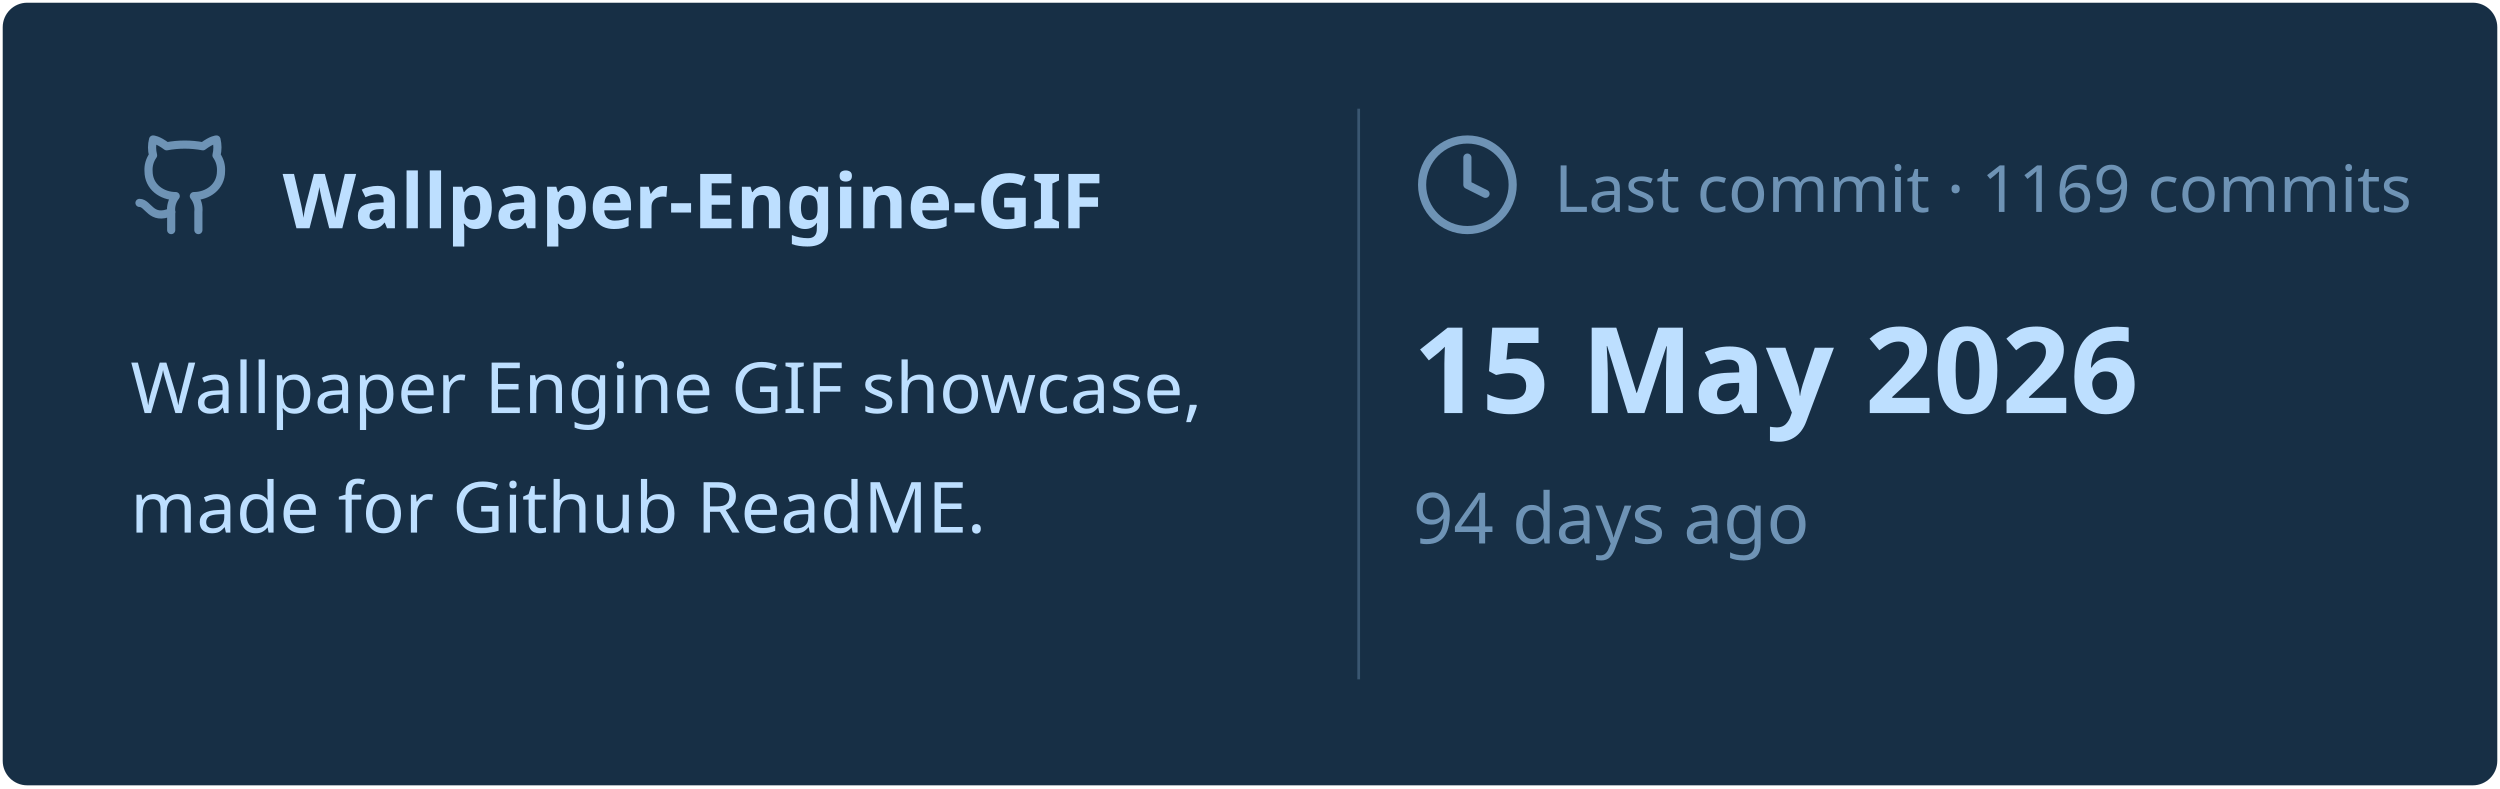
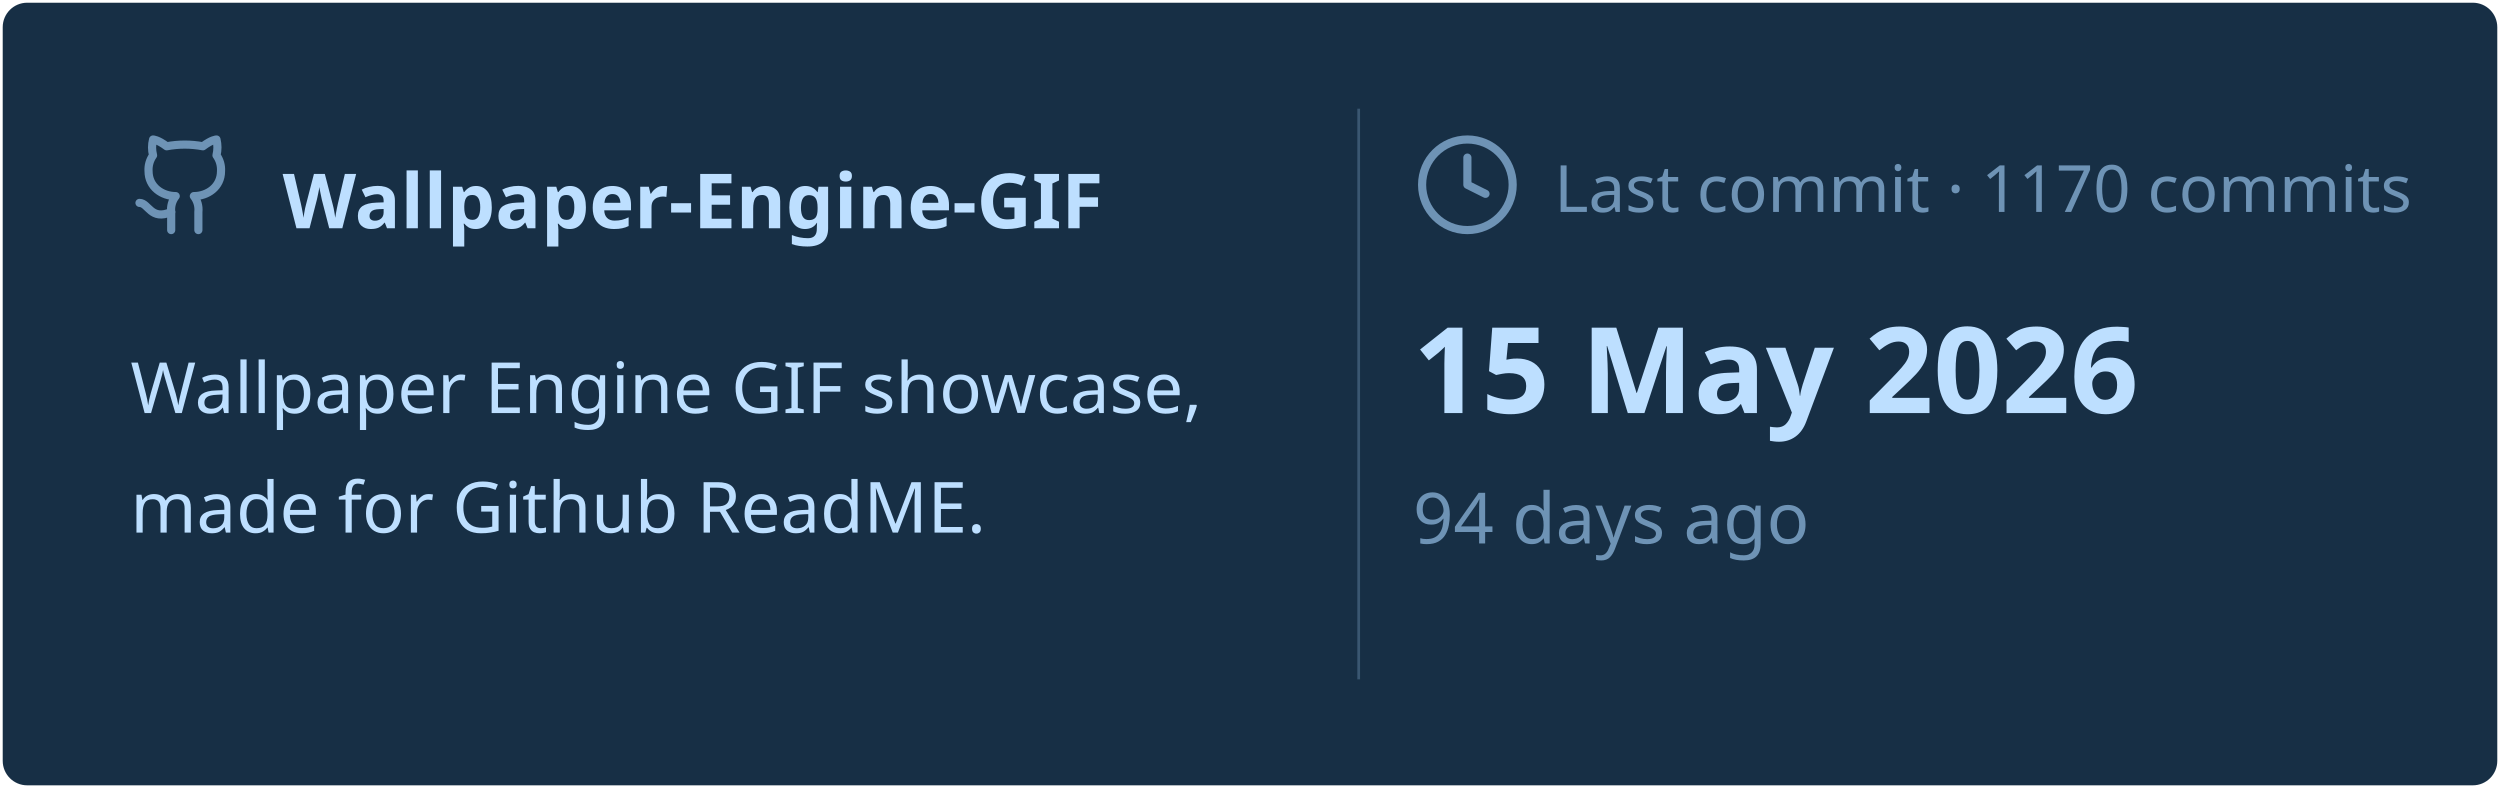
<svg xmlns="http://www.w3.org/2000/svg" viewBox="0 0 460 145" width="460px" height="145px">
  <rect stroke="#000000" stroke-opacity="0" fill="#172F45" rx="4.5" x="0.5" y="0.5" width="459" height="144" />
  <g transform="translate(24, 42)">
    <svg x="0" y="-18" width="20" height="20" viewBox="0 0 24 24" fill="none" stroke="#6E93B5" stroke-width="1.8" stroke-linecap="round" stroke-linejoin="round">
      <path d="M15 22v-4a4.8 4.8 0 0 0-1-3.5c3 0 6-2 6-5.5.08-1.25-.27-2.48-1-3.5.28-1.15.28-2.35 0-3.5 0 0-1 0-3 1.5-2.64-.5-5.36-.5-8 0C6 2 5 2 5 2c-.3 1.15-.3 2.35 0 3.5A5.403 5.403 0 0 0 4 9c0 3.5 3 5.5 6 5.5-.39.49-.68 1.05-.85 1.65-.17.6-.22 1.23-.15 1.85v4" />
      <path d="M9 18c-4.51 2-5-2-7-2" />
    </svg>
    <text x="28" y="0" font-family="&quot;Segoe UI&quot;, Ubuntu, sans-serif" font-size="14" font-weight="700" fill="#BDDFFF">Wallpaper-Engine-GIF</text>
  </g>
  <text x="24" y="76" font-family="&quot;Segoe UI&quot;, Ubuntu, sans-serif" font-size="13" font-weight="400" fill="#BDDFFF">Wallpaper Engine GIF showcase,</text>
  <text x="24" y="98" font-family="&quot;Segoe UI&quot;, Ubuntu, sans-serif" font-size="13" font-weight="400" fill="#BDDFFF">made for Github ReadME.</text>
  <line x1="250" y1="20" x2="250" y2="125" stroke="#6E93B5" stroke-width="0.5" stroke-opacity="0.4" />
  <svg x="260" y="24" width="20" height="20" viewBox="0 0 24 24" fill="none" stroke="#6E93B5" stroke-width="1.8" stroke-linecap="round" stroke-linejoin="round">
    <circle cx="12" cy="12" r="10" />
    <polyline points="12 6 12 12 16 14" />
  </svg>
-   <text x="286" y="39" font-family="&quot;Segoe UI&quot;, Ubuntu, sans-serif" font-size="12" font-weight="400" fill="#6E93B5">Last commit · 1169 commits</text>
+   <text x="286" y="39" font-family="&quot;Segoe UI&quot;, Ubuntu, sans-serif" font-size="12" font-weight="400" fill="#6E93B5">Last commit · 1170 commits</text>
  <text x="260" y="76" font-family="&quot;Segoe UI&quot;, Ubuntu, sans-serif" font-size="22" font-weight="700" fill="#BDDFFF">15 May 2026</text>
  <text x="260" y="100" font-family="&quot;Segoe UI&quot;, Ubuntu, sans-serif" font-size="13" font-weight="400" fill="#6E93B5">94 days ago</text>
</svg>
